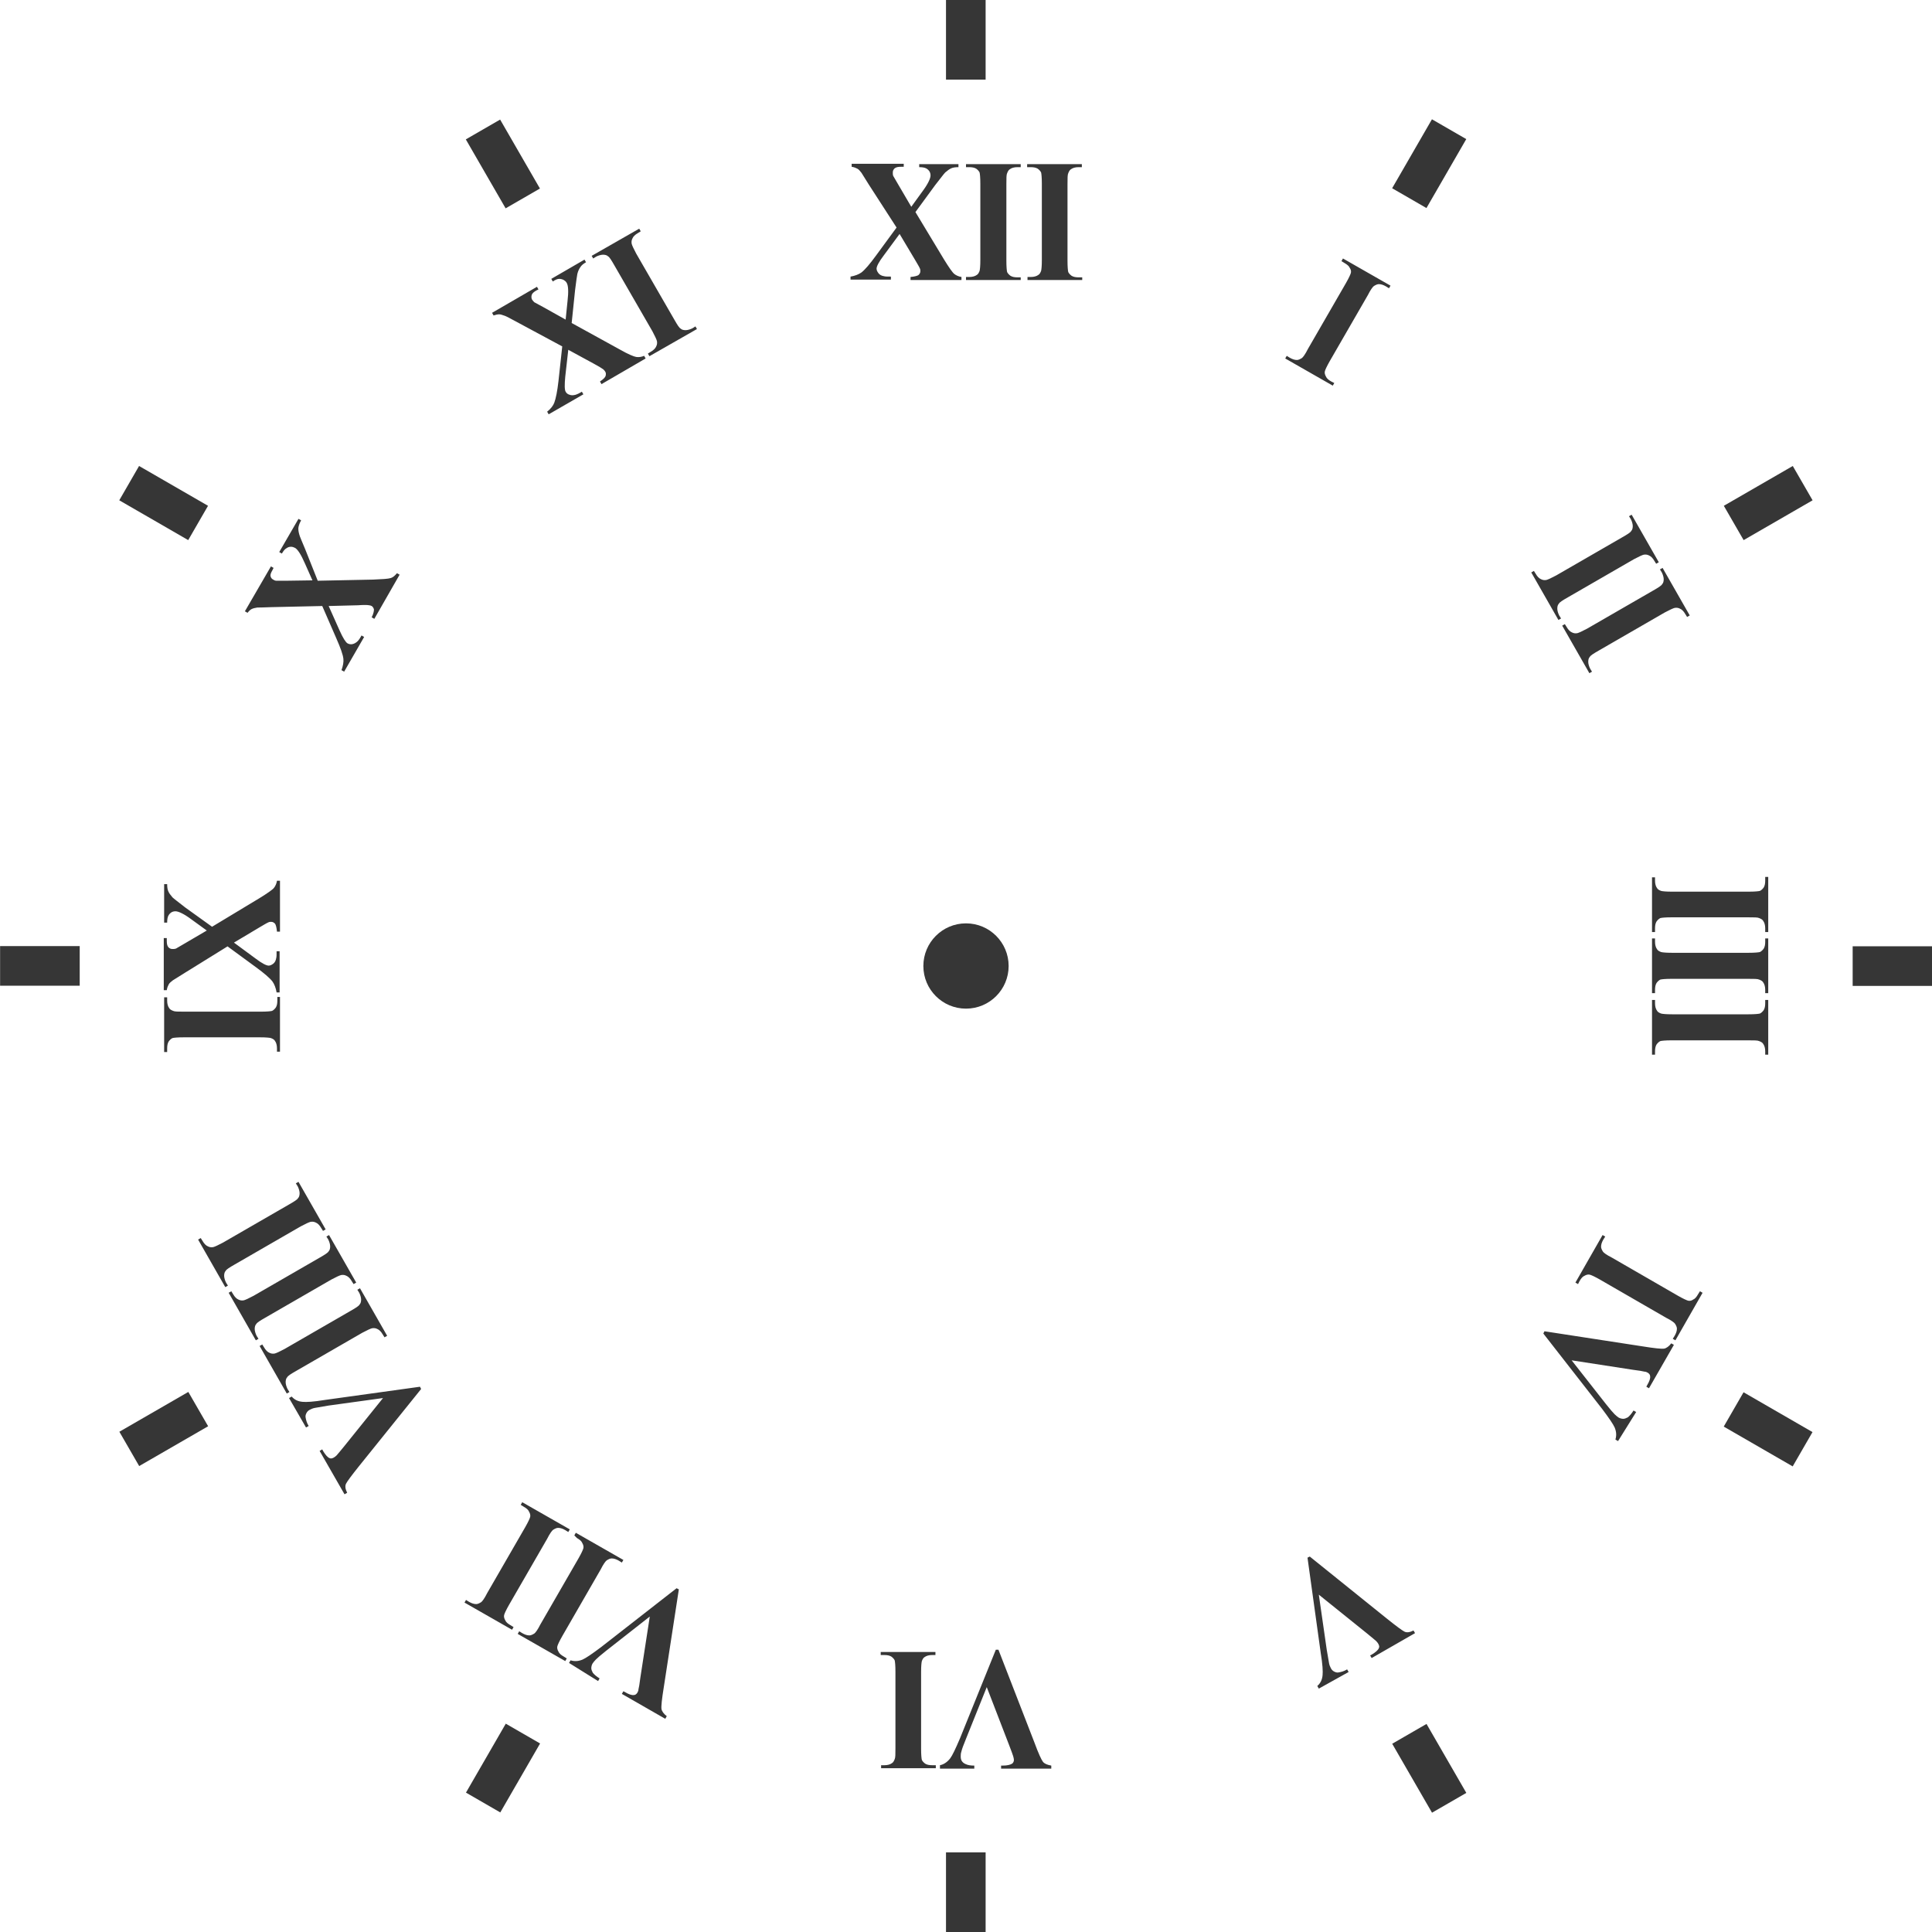
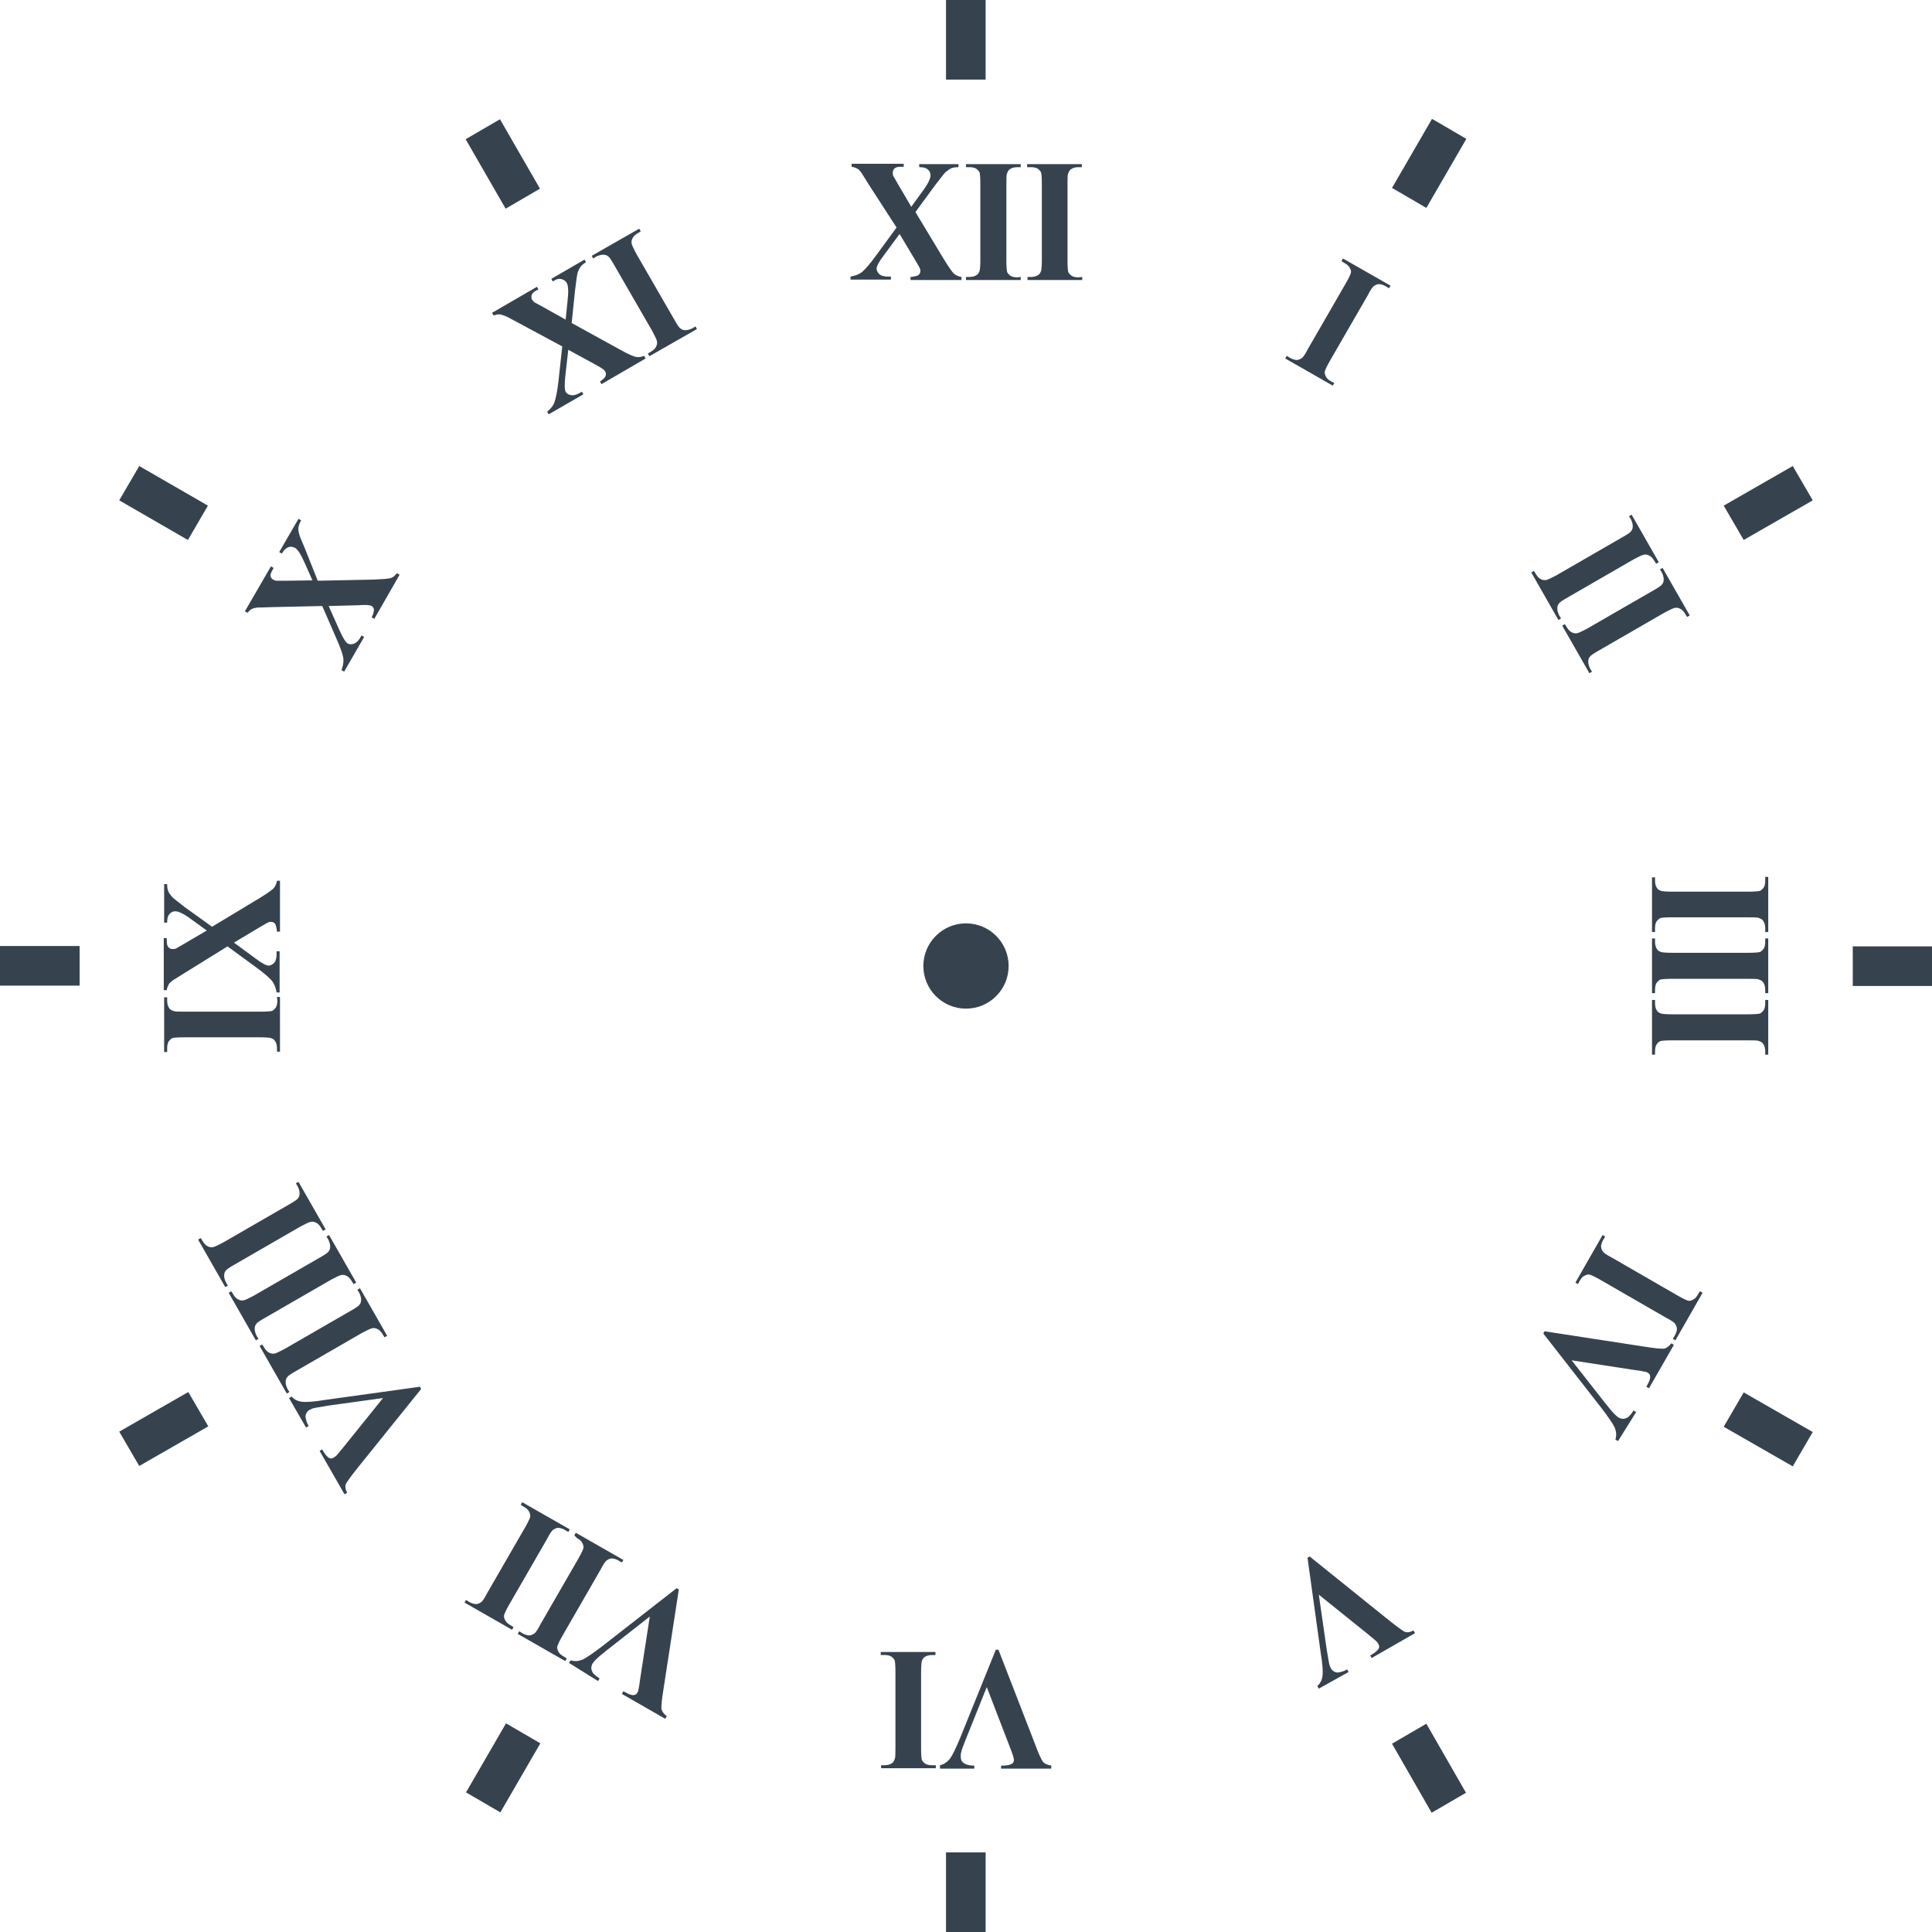
<svg xmlns="http://www.w3.org/2000/svg" version="1.1" id="icon" x="0" y="0" viewBox="0 0 512 512" xml:space="preserve">
-   <style type="text/css">.st0{fill:#363636}</style>
+   <style type="text/css">.st0{fill:#36434f}</style>
  <circle class="st0" cx="256" cy="256" r="11.3" />
-   <path class="st0" d="M250.7 0h10.5v21.1h-10.5zm0 490.9h10.5V512h-10.5z" />
-   <path transform="rotate(-90 10.525 256)" class="st0" d="M5.3 245.5h10.5v21.1H5.3z" />
-   <path transform="rotate(-90 501.475 256)" class="st0" d="M496.2 245.5h10.5v21.1h-10.5z" />
-   <path transform="rotate(-60 43.412 133.266)" class="st0" d="M38.1 122.7h10.5v21.1H38.1z" />
-   <path transform="rotate(-60 468.593 378.752)" class="st0" d="M463.3 368.2h10.5v21.1h-10.5z" />
-   <path transform="rotate(-150 133.266 468.593)" class="st0" d="M128 458.1h10.5v21.1H128z" />
-   <path transform="rotate(-150 378.742 43.412)" class="st0" d="M373.5 32.9H384V54h-10.5z" />
-   <path transform="rotate(-30 133.259 43.418)" class="st0" d="M128 32.9h10.5V54H128z" />
-   <path transform="rotate(-30 378.71 468.6)" class="st0" d="M373.5 458.1H384v21.1h-10.5z" />
-   <path transform="rotate(-120 43.408 378.74)" class="st0" d="M38.2 368.2h10.5v21.1H38.2z" />
-   <path transform="rotate(-120 468.59 133.27)" class="st0" d="M463.3 122.7h10.5v21.1h-10.5z" />
-   <path class="st0" d="M242.6 56.2l7.6 12.6c1.3 2.1 2.2 3.4 2.7 3.8.5.4 1.2.7 1.9.8v.8h-13.5v-.8c1.1-.1 1.8-.3 2.1-.5.3-.3.5-.6.5-1 0-.3 0-.5-.1-.7-.2-.5-.7-1.3-1.4-2.5l-4-6.7-4.2 5.7c-1.3 1.7-1.9 2.9-1.9 3.5 0 .4.2.8.5 1.2.3.4.8.7 1.5.8.3.1.9.1 1.8.1v.8h-10.7v-.8c1.2-.2 2.2-.6 2.9-1.1.9-.7 2.2-2.2 3.8-4.4l5.5-7.5-7.3-11.3c-1.2-1.9-1.8-2.9-2-3.2-.4-.5-.7-.9-1.1-1.1-.4-.2-.8-.4-1.5-.5v-.8h13.8v.8h-.7c-.8 0-1.3.1-1.7.4-.3.3-.5.6-.5 1.1 0 .3 0 .6.1.9l1.4 2.4 3.4 5.8 2.9-4c1.5-2 2.2-3.5 2.2-4.3 0-.4-.1-.8-.3-1.1-.2-.3-.5-.6-.9-.8-.4-.2-1-.3-1.8-.3v-.8H254v.8c-.8 0-1.5.1-1.9.3-.5.2-1 .6-1.6 1.1-.4.4-1.2 1.5-2.7 3.4l-5.2 7.1zm27.9 17.2v.8H256v-.8h.9c.8 0 1.5-.2 1.9-.5.4-.2.6-.6.8-1.1.1-.4.2-1.3.2-2.9V48.7c0-1.6-.1-2.6-.2-3-.2-.4-.5-.7-.9-1-.5-.3-1.1-.4-1.9-.4h-.8v-.8h14.5v.8h-.9c-.8 0-1.5.2-1.9.5-.4.2-.6.6-.8 1.1-.2.4-.2 1.3-.2 2.9v20.3c0 1.6.1 2.6.2 3 .2.4.5.7.9 1 .5.3 1.1.4 1.9.4h.8zm16.3 0v.8h-14.5v-.8h.9c.8 0 1.5-.2 1.9-.5.4-.2.6-.6.8-1.1.1-.4.2-1.3.2-2.9V48.7c0-1.6-.1-2.6-.2-3-.2-.4-.5-.7-.9-1-.5-.3-1.1-.4-1.9-.4h-.9v-.8h14.5v.8h-.9c-.8 0-1.5.2-1.9.5-.4.2-.6.6-.8 1.1-.2.4-.2 1.3-.2 2.9v20.3c0 1.6.1 2.6.2 3 .2.4.5.7.9 1 .5.3 1.1.4 1.9.4h.9zm66.8 28.1l-.4.7-12.6-7.2.4-.7.8.5c.7.4 1.3.6 1.9.6.4 0 .8-.2 1.3-.5.3-.2.9-1 1.6-2.4L356.7 75c.8-1.4 1.2-2.3 1.3-2.7.1-.4 0-.9-.3-1.3-.2-.5-.7-.9-1.4-1.3l-.8-.5.4-.7 12.6 7.2-.4.7-.8-.5c-.7-.4-1.3-.6-1.9-.6-.4 0-.8.2-1.3.5-.3.2-.9 1-1.6 2.4l-10.1 17.5c-.8 1.4-1.2 2.3-1.3 2.7-.1.4 0 .9.3 1.4.2.5.7.9 1.4 1.3l.8.4zm60.1 62.4l-.7.4-7.2-12.6.7-.4.5.8c.4.7.9 1.2 1.4 1.4.4.2.8.3 1.4.2.4-.1 1.3-.5 2.6-1.2l17.5-10.1c1.4-.8 2.2-1.3 2.4-1.7.3-.3.4-.8.4-1.3s-.2-1.2-.5-1.8l-.5-.8.7-.4 7.2 12.6-.7.4-.5-.8c-.4-.7-.9-1.2-1.4-1.4-.4-.2-.8-.3-1.4-.2-.4.1-1.3.5-2.6 1.2l-17.5 10.1c-1.4.8-2.2 1.3-2.4 1.7-.3.3-.4.8-.4 1.3s.2 1.2.5 1.8l.5.8zm8.2 14.1l-.7.4-7.2-12.6.7-.4.5.8c.4.7.9 1.2 1.4 1.4.4.2.8.3 1.4.2.4-.1 1.3-.5 2.6-1.2l17.5-10.1c1.4-.8 2.2-1.3 2.4-1.7.3-.3.4-.8.4-1.3s-.2-1.2-.5-1.8l-.5-.8.7-.4 7.2 12.6-.7.4-.5-.8c-.4-.7-.9-1.2-1.4-1.4-.4-.2-.8-.3-1.4-.2-.4.1-1.3.5-2.6 1.2l-17.5 10.1c-1.4.8-2.2 1.3-2.4 1.7-.3.3-.4.8-.4 1.3s.2 1.2.5 1.8l.5.8zm16.7 69h-.8v-14.5h.8v.9c0 .8.2 1.5.5 1.9.2.4.6.6 1.1.8.4.1 1.3.2 2.9.2h20.3c1.6 0 2.6-.1 3-.2.4-.2.7-.5 1-.9.3-.5.4-1.1.4-1.9v-.9h.8V247h-.8v-1c0-.8-.2-1.5-.5-1.9-.2-.4-.6-.6-1.1-.8-.4-.2-1.3-.2-2.9-.2H443c-1.6 0-2.6.1-3 .2-.4.2-.7.5-1 .9-.3.5-.4 1.1-.4 1.9v.9zm0 16.2h-.8v-14.5h.8v.9c0 .8.2 1.5.5 1.9.2.4.6.6 1.1.8.4.1 1.3.2 2.9.2h20.3c1.6 0 2.6-.1 3-.2.4-.2.7-.5 1-.9.3-.5.4-1.1.4-1.8v-.9h.8v14.5h-.8v-.9c0-.8-.2-1.5-.5-1.9-.2-.4-.6-.6-1.1-.8-.4-.2-1.3-.2-2.9-.2H443c-1.6 0-2.6.1-3 .2-.4.2-.7.5-1 .9-.3.5-.4 1.1-.4 1.9v.8zm0 16.3h-.8V265h.8v.9c0 .8.2 1.5.5 1.9.2.4.6.6 1.1.8.4.1 1.3.2 2.9.2h20.3c1.6 0 2.6-.1 3-.2.4-.2.7-.5 1-.9.3-.5.4-1.1.4-1.9v-.8h.8v14.5h-.8v-.9c0-.8-.2-1.5-.5-1.9-.2-.4-.6-.6-1.1-.8-.4-.2-1.3-.2-2.9-.2H443c-1.6 0-2.6.1-3 .2-.4.2-.7.5-1 .9-.3.5-.4 1.1-.4 1.9v.8zm-20.4 60.8l-.7-.4 7.2-12.6.7.4-.5.8c-.4.7-.6 1.3-.6 1.9 0 .4.2.8.5 1.3.2.3 1 .9 2.4 1.6l17.5 10.1c1.4.8 2.3 1.2 2.7 1.3.4.1.9 0 1.3-.3.5-.2.9-.7 1.3-1.4l.5-.8.7.4-7.2 12.6-.7-.4.5-.8c.4-.7.6-1.3.6-1.9 0-.4-.2-.8-.5-1.3-.2-.3-1-.9-2.4-1.6L424 339.1c-1.4-.8-2.3-1.2-2.7-1.3-.4-.1-.9 0-1.4.3-.5.2-.9.7-1.3 1.4l-.4.8zm10.6 41.6l-.7-.4c.3-1 .3-2-.2-3.2-.4-.9-1.5-2.5-3.3-4.9l-15.6-20 .3-.6 26 4c3.1.5 5 .7 5.7.6.6-.1 1.3-.6 1.9-1.4l.7.4-6.6 11.5-.7-.4.2-.4c.6-1 .9-1.8.8-2.4 0-.4-.3-.7-.6-.9-.2-.1-.5-.3-.9-.3-.4-.1-1.4-.3-3.1-.5l-16.2-2.5 9.1 11.6c1.1 1.4 1.9 2.3 2.3 2.7.4.4.8.7 1.1.9.4.2.8.3 1.2.3.4 0 .8-.2 1.2-.4.5-.4 1-1 1.5-1.8l.7.4-4.8 7.7zm-79.3 65.6l-.4-.7c.8-.7 1.3-1.6 1.4-2.9.1-.9 0-2.9-.5-5.9l-3.5-25.2.6-.3 20.5 16.5c2.5 2 4 3.1 4.6 3.4.6.3 1.4.2 2.4-.3l.4.7-11.5 6.6-.4-.7.4-.2c1-.6 1.7-1.2 1.9-1.7.2-.4.1-.7-.1-1.1-.1-.2-.3-.5-.6-.8-.3-.3-1.1-.9-2.4-2l-12.8-10.3 2.1 14.6c.3 1.8.5 2.9.6 3.5.1.6.3 1 .5 1.4.2.4.5.7.9.9s.8.3 1.2.2c.6-.1 1.4-.3 2.2-.8l.4.7-7.9 4.4zm-100.4 21.1v-.8c1-.2 1.9-.8 2.7-1.8.6-.8 1.4-2.5 2.6-5.3l9.5-23.5h.7l9.5 24.5c1.1 3 1.9 4.7 2.3 5.2.4.5 1.1.8 2.2 1v.8h-13.3v-.8h.4c1.2 0 2-.2 2.5-.5.3-.2.5-.6.5-1 0-.3-.1-.6-.2-1s-.5-1.4-1.1-3l-5.9-15.3-5.5 13.7c-.7 1.7-1.1 2.8-1.2 3.3-.2.6-.2 1-.2 1.4 0 .5.1.9.3 1.2.2.3.5.6 1 .8.6.3 1.4.4 2.3.4v.8h-9.1zm-15.7-30v-.8h14.5v.8h-.9c-.8 0-1.5.2-1.9.5-.4.2-.6.6-.8 1.1-.1.4-.2 1.3-.2 2.9v20.3c0 1.6.1 2.6.2 3 .2.4.5.7.9 1 .5.3 1.1.4 1.9.4h.9v.8h-14.5v-.8h.9c.8 0 1.5-.2 1.9-.5.4-.2.6-.6.8-1.1.2-.4.2-1.3.2-2.9V443c0-1.6-.1-2.6-.2-3-.2-.4-.5-.7-.9-1-.5-.3-1.1-.4-1.9-.4h-.9zm-82.6 2.1l.4-.7c1 .3 2 .3 3.2-.2.9-.4 2.5-1.5 4.9-3.3l20-15.6.6.3-4 26c-.5 3.1-.7 5-.6 5.7.1.6.6 1.3 1.4 1.9l-.4.7-11.5-6.6.4-.7.4.2c1 .6 1.8.9 2.4.8.4 0 .7-.3.9-.6.1-.2.3-.5.3-.9.1-.4.3-1.4.5-3.1l2.5-16.2-11.6 9.1c-1.4 1.1-2.3 1.9-2.7 2.3-.4.4-.7.8-.9 1.1-.2.4-.3.8-.3 1.2 0 .4.2.8.4 1.2.4.5 1 1 1.8 1.5l-.4.7-7.7-4.8zm1.4-33.8l.4-.7 12.6 7.2-.4.7-.8-.5c-.7-.4-1.3-.6-1.9-.6-.4 0-.8.2-1.3.5-.3.2-.9 1-1.6 2.4L149 433.6c-.8 1.4-1.2 2.3-1.3 2.7-.1.4 0 .9.3 1.4.2.5.7.9 1.4 1.3l.8.5-.4.7-12.6-7.2.4-.7.8.5c.7.4 1.3.6 1.9.6.4 0 .8-.2 1.3-.5.3-.2.9-1 1.6-2.4l10.1-17.5c.8-1.4 1.2-2.3 1.3-2.7.1-.4 0-.9-.3-1.4-.2-.5-.7-.9-1.4-1.3l-.7-.7zm-14.2-8.1l.4-.7 12.6 7.2-.4.7-.8-.5c-.7-.4-1.3-.6-1.9-.6-.4 0-.8.2-1.3.5-.3.2-.9 1-1.6 2.4l-10.1 17.5c-.8 1.4-1.2 2.3-1.3 2.7-.1.4 0 .9.3 1.4.2.5.7.9 1.4 1.3l.8.5-.4.7-12.6-7.2.4-.7.8.5c.7.4 1.3.6 1.9.6.4 0 .8-.2 1.3-.5.3-.2.9-1 1.6-2.4l10.1-17.5c.8-1.4 1.2-2.3 1.3-2.7.1-.4 0-.9-.3-1.4-.2-.5-.7-.9-1.4-1.3l-.8-.5zm-61.4-28.3l.7-.4c.7.8 1.6 1.3 2.9 1.4.9.1 2.9 0 5.9-.5l25.2-3.5.3.6-16.5 20.5c-2 2.5-3.1 4-3.4 4.6-.3.6-.2 1.4.3 2.4l-.7.4-6.6-11.5.7-.4.2.4c.6 1 1.2 1.7 1.7 1.9.4.2.7.1 1.1-.1.2-.1.5-.3.8-.6.3-.3.9-1.1 2-2.4l10.3-12.8-14.5 2c-1.8.3-2.9.5-3.5.6-.6.1-1 .3-1.4.5-.4.2-.7.5-.9.9-.2.4-.3.8-.2 1.2.1.6.3 1.4.8 2.2l-.7.4-4.5-7.8zm18.1-28.7l.7-.4 7.2 12.6-.7.4-.5-.8c-.4-.7-.9-1.2-1.4-1.4-.4-.2-.8-.3-1.4-.2-.4.1-1.3.5-2.6 1.2l-17.5 10.1c-1.4.8-2.2 1.3-2.4 1.7-.3.3-.4.8-.4 1.3s.2 1.2.5 1.8l.5.8-.7.4-7.2-12.6.7-.4.5.8c.4.7.9 1.2 1.4 1.4.4.2.8.3 1.4.2.4-.1 1.3-.5 2.6-1.2l17.5-10.1c1.4-.8 2.2-1.3 2.4-1.7.3-.3.4-.8.4-1.3s-.2-1.2-.5-1.8l-.5-.8zm-8.2-14.1l.7-.4 7.2 12.6-.7.4-.5-.8c-.4-.7-.9-1.2-1.4-1.4-.4-.2-.8-.3-1.4-.2-.4.1-1.3.5-2.6 1.2l-17.5 10.1c-1.4.8-2.2 1.3-2.4 1.7-.3.3-.4.8-.4 1.3s.2 1.2.5 1.8l.5.8-.7.4-7.2-12.6.7-.4.5.8c.4.7.9 1.2 1.4 1.4.4.2.8.3 1.4.2.4-.1 1.3-.5 2.6-1.2l17.5-10.1c1.4-.8 2.2-1.3 2.4-1.7.3-.3.4-.8.4-1.3s-.2-1.2-.5-1.8l-.5-.8zm-8.1-14.1l.7-.4 7.2 12.6-.7.4-.5-.8c-.4-.7-.9-1.2-1.4-1.4-.4-.2-.8-.3-1.4-.2-.4.1-1.3.5-2.6 1.2l-17.5 10.1c-1.4.8-2.2 1.3-2.4 1.7-.3.3-.4.8-.4 1.3s.2 1.2.5 1.8l.5.8-.7.4-7.2-12.6.7-.4.5.8c.4.7.9 1.2 1.4 1.4.4.2.8.3 1.4.2.4-.1 1.3-.5 2.6-1.2l17.5-10.1c1.4-.8 2.2-1.3 2.4-1.7.3-.3.4-.8.4-1.3s-.2-1.2-.5-1.8l-.5-.8zm-5-49.4h.8v14.5h-.8v-.9c0-.8-.2-1.5-.5-1.9-.2-.4-.6-.6-1.1-.8-.4-.1-1.3-.2-2.9-.2H48.7c-1.6 0-2.6.1-3 .2-.4.2-.7.5-1 .9-.3.5-.4 1.1-.4 1.9v.9h-.8v-14.5h.8v.9c0 .8.2 1.5.5 1.9.2.4.6.6 1.1.8.4.2 1.3.2 2.9.2h20.3c1.6 0 2.6-.1 3-.2.4-.2.7-.5 1-.9.3-.5.4-1.1.4-1.9v-.9zm-17.2-18.6l12.6-7.6c2.1-1.3 3.4-2.2 3.8-2.7.4-.5.7-1.2.8-1.9h.8v13.5h-.8c-.1-1.1-.3-1.8-.5-2.1-.3-.3-.6-.5-1-.5-.3 0-.5 0-.7.1-.5.2-1.3.7-2.5 1.4l-6.7 4 5.7 4.2c1.7 1.3 2.9 1.9 3.5 1.9.4 0 .8-.2 1.2-.5.4-.3.7-.8.8-1.5.1-.3.1-.9.1-1.8h.8V263h-.8c-.2-1.2-.6-2.2-1.1-2.9-.7-.9-2.2-2.2-4.4-3.8l-7.5-5.5-11.3 7c-1.9 1.2-2.9 1.8-3.2 2-.5.4-.9.7-1.1 1.1-.2.4-.4.8-.5 1.5h-.8v-13.8h.8v.7c0 .8.1 1.3.4 1.7.3.3.6.5 1.1.5.3 0 .6 0 .9-.1L49 250l5.8-3.4-4-2.9c-2-1.5-3.5-2.2-4.3-2.2-.4 0-.8.1-1.1.3-.3.2-.6.5-.8.9-.2.4-.3 1-.3 1.8h-.8v-10.2h.8c0 .8.1 1.5.3 1.9.2.5.6 1 1.1 1.6.4.4 1.5 1.2 3.4 2.7l7.1 5.1zm28-91.7l14.7-.3c2.4-.1 4-.2 4.6-.4.7-.2 1.2-.7 1.7-1.3l.7.4-6.7 11.7-.7-.4c.5-1 .6-1.7.6-2.1-.1-.4-.3-.7-.6-.9-.2-.1-.5-.2-.7-.2-.5-.1-1.5-.1-2.9 0l-7.8.2 2.9 6.5c.9 2 1.6 3.1 2.1 3.4.4.2.8.3 1.3.2.5-.1 1-.4 1.4-.8.2-.2.6-.7 1-1.5l.7.4-5.3 9.2-.7-.4c.4-1.1.6-2.2.5-3-.1-1.1-.8-3-1.9-5.5l-3.7-8.5-13.5.3c-2.2.1-3.5.1-3.7.1-.6.1-1.1.2-1.5.4-.4.2-.7.5-1.1 1l-.7-.4 6.9-11.9.7.4-.3.6c-.4.7-.6 1.2-.5 1.6.1.4.3.7.7.9.3.2.6.3.8.3H76l6.8-.1-2-4.5c-1-2.3-1.9-3.7-2.6-4.1-.4-.2-.7-.3-1.1-.3-.4 0-.8.1-1.2.4-.4.2-.8.7-1.2 1.4l-.7-.4 5.1-8.8.7.4c-.4.7-.6 1.3-.7 1.8-.1.5 0 1.2.2 1.9.1.5.7 1.8 1.6 4l3.3 8.3zm67.3-68.3l12.9 7.1c2.1 1.2 3.6 1.8 4.2 1.9.7.1 1.4 0 2.1-.3l.4.7-11.7 6.8-.4-.7c.9-.6 1.4-1.1 1.5-1.5.1-.4.1-.8-.1-1.1-.1-.2-.3-.4-.5-.6-.4-.3-1.2-.8-2.5-1.5l-6.8-3.7-.8 7.1c-.2 2.1-.2 3.5.1 4 .2.4.6.7 1 .8.5.2 1 .2 1.7 0 .3-.1.8-.3 1.6-.8l.4.7-9.2 5.3-.4-.7c1-.8 1.6-1.6 1.9-2.4.4-1.1.8-3 1.1-5.7l1-9.2-11.9-6.4c-2-1.1-3-1.6-3.3-1.7-.6-.2-1.1-.4-1.5-.4-.4 0-.9.1-1.5.3l-.4-.7 11.9-6.9.4.7-.6.3c-.7.4-1.1.8-1.2 1.2-.1.4-.1.8.1 1.2.2.3.4.5.6.7l2.4 1.3 5.9 3.3.5-4.9c.3-2.5.2-4.1-.2-4.8-.2-.4-.5-.6-.8-.8-.4-.2-.8-.3-1.2-.3-.4 0-1 .2-1.7.7l-.4-.7 8.8-5.1.4.7c-.7.4-1.2.8-1.5 1.3-.3.4-.6 1-.8 1.8-.1.5-.3 1.9-.6 4.3l-.9 8.7zm32.8.9l.4.7-12.6 7.2-.4-.7.8-.5c.7-.4 1.2-.9 1.4-1.4.2-.4.3-.8.2-1.4-.1-.4-.5-1.3-1.2-2.6l-10.1-17.5c-.8-1.4-1.3-2.2-1.7-2.4-.3-.3-.8-.4-1.3-.4s-1.2.2-1.8.5l-.8.5-.4-.7 12.6-7.2.4.7-.8.5c-.7.4-1.2.9-1.4 1.4-.2.4-.3.8-.2 1.4.1.4.5 1.3 1.2 2.6l10.1 17.5c.8 1.4 1.3 2.2 1.7 2.4.3.3.8.4 1.3.4s1.2-.2 1.8-.5l.8-.5z" />
+   <path class="st0" d="M250.7 0h10.5v21.1h-10.5V0zm0 490.9h10.5V512h-10.5v-21.1zM0 261.2v-10.5h21.1v10.5H0zm491 .1v-10.5h21.1v10.5H491zM31.6 132.6l5.3-9.1L55.1 134l-5.3 9.1-18.2-10.5zm425.2 245.5l5.3-9.1 18.3 10.5-5.3 9.1-18.3-10.5zM132.6 480.3l-9.1-5.3 10.6-18.3 9.1 5.3-10.6 18.3zM378 55.1l-9.1-5.3 10.6-18.3 9.1 5.3L378 55.1zM123.4 36.9l9.1-5.3L143.1 50l-9.1 5.3-10.6-18.4zm245.5 425.2l9.1-5.3 10.5 18.3-9.1 5.3-10.5-18.3zm-332-73.6l-5.3-9.1 18.3-10.5 5.3 9.1-18.3 10.5zm425.2-245.4l-5.3-9.1 18.3-10.5 5.3 9.1-18.3 10.5zM242.6 56.2l7.6 12.6c1.3 2.1 2.2 3.4 2.7 3.8s1.2.7 1.9.8v.8h-13.5v-.8c1.1-.1 1.8-.3 2.1-.5.3-.3.5-.6.5-1 0-.3 0-.5-.1-.7-.2-.5-.7-1.3-1.4-2.5l-4-6.7-4.2 5.7c-1.3 1.7-1.9 2.9-1.9 3.5 0 .4.2.8.5 1.2.3.4.8.7 1.5.8.3.1.9.1 1.8.1v.8h-10.7v-.8c1.2-.2 2.2-.6 2.9-1.1.9-.7 2.2-2.2 3.8-4.4l5.5-7.5-7.3-11.3c-1.2-1.9-1.8-2.9-2-3.2-.4-.5-.7-.9-1.1-1.1-.4-.2-.8-.4-1.5-.5v-.8h13.8v.8h-.7c-.8 0-1.3.1-1.7.4-.3.3-.5.6-.5 1.1 0 .3 0 .6.1.9l1.4 2.4 3.4 5.8 2.9-4c1.5-2 2.2-3.5 2.2-4.3 0-.4-.1-.8-.3-1.1s-.5-.6-.9-.8-1-.3-1.8-.3v-.8H254v.8c-.8 0-1.5.1-1.9.3-.5.2-1 .6-1.6 1.1-.4.4-1.2 1.5-2.7 3.4l-5.2 7.1zm27.9 17.2v.8H256v-.8h.9c.8 0 1.5-.2 1.9-.5.4-.2.6-.6.8-1.1.1-.4.2-1.3.2-2.9V48.7c0-1.6-.1-2.6-.2-3-.2-.4-.5-.7-.9-1-.5-.3-1.1-.4-1.9-.4h-.8v-.8h14.5v.8h-.9c-.8 0-1.5.2-1.9.5-.4.2-.6.6-.8 1.1-.2.4-.2 1.3-.2 2.9v20.3c0 1.6.1 2.6.2 3 .2.4.5.7.9 1 .5.3 1.1.4 1.9.4l.8-.1zm16.3 0v.8h-14.5v-.8h.9c.8 0 1.5-.2 1.9-.5.4-.2.6-.6.8-1.1.1-.4.2-1.3.2-2.9V48.7c0-1.6-.1-2.6-.2-3-.2-.4-.5-.7-.9-1-.5-.3-1.1-.4-1.9-.4h-.9v-.8h14.5v.8h-.9c-.8 0-1.5.2-1.9.5-.4.2-.6.6-.8 1.1-.2.4-.2 1.3-.2 2.9v20.3c0 1.6.1 2.6.2 3 .2.4.5.7.9 1 .5.3 1.1.4 1.9.4l.9-.1zm66.8 28.1l-.4.7-12.6-7.2.4-.7.8.5c.7.4 1.3.6 1.9.6.4 0 .8-.2 1.3-.5.3-.2.9-1 1.6-2.4L356.7 75c.8-1.4 1.2-2.3 1.3-2.7.1-.4 0-.9-.3-1.3-.2-.5-.7-.9-1.4-1.3l-.8-.5.4-.7 12.6 7.2-.4.7-.8-.5c-.7-.4-1.3-.6-1.9-.6-.4 0-.8.2-1.3.5-.3.2-.9 1-1.6 2.4l-10.1 17.5c-.8 1.4-1.2 2.3-1.3 2.7-.1.4 0 .9.3 1.4.2.5.7.9 1.4 1.3l.8.4zm60.1 62.4l-.7.4-7.2-12.6.7-.4.5.8c.4.7.9 1.2 1.4 1.4.4.2.8.3 1.4.2.4-.1 1.3-.5 2.6-1.2l17.5-10.1c1.4-.8 2.2-1.3 2.4-1.7.3-.3.4-.8.4-1.3s-.2-1.2-.5-1.8l-.5-.8.7-.4 7.2 12.6-.7.4-.5-.8c-.4-.7-.9-1.2-1.4-1.4-.4-.2-.8-.3-1.4-.2-.4.1-1.3.5-2.6 1.2l-17.5 10.1c-1.4.8-2.2 1.3-2.4 1.7-.3.3-.4.8-.4 1.3s.2 1.2.5 1.8l.5.8zm8.2 14.1l-.7.4-7.2-12.6.7-.4.5.8c.4.7.9 1.2 1.4 1.4.4.2.8.3 1.4.2.4-.1 1.3-.5 2.6-1.2l17.5-10.1c1.4-.8 2.2-1.3 2.4-1.7.3-.3.4-.8.4-1.3s-.2-1.2-.5-1.8l-.5-.8.7-.4 7.2 12.6-.7.4-.5-.8c-.4-.7-.9-1.2-1.4-1.4-.4-.2-.8-.3-1.4-.2-.4.1-1.3.5-2.6 1.2l-17.5 10.1c-1.4.8-2.2 1.3-2.4 1.7-.3.3-.4.8-.4 1.3s.2 1.2.5 1.8l.5.8zm16.7 69h-.8v-14.5h.8v.9c0 .8.2 1.5.5 1.9.2.4.6.6 1.1.8.4.1 1.3.2 2.9.2h20.3c1.6 0 2.6-.1 3-.2.4-.2.7-.5 1-.9.3-.5.4-1.1.4-1.9v-.9h.8V247h-.8v-1c0-.8-.2-1.5-.5-1.9-.2-.4-.6-.6-1.1-.8-.4-.2-1.3-.2-2.9-.2H443c-1.6 0-2.6.1-3 .2-.4.2-.7.5-1 .9-.3.5-.4 1.1-.4 1.9v.9zm0 16.2h-.8v-14.5h.8v.9c0 .8.2 1.5.5 1.9.2.4.6.6 1.1.8.4.1 1.3.2 2.9.2h20.3c1.6 0 2.6-.1 3-.2.4-.2.7-.5 1-.9.3-.5.4-1.1.4-1.8v-.9h.8v14.5h-.8v-.9c0-.8-.2-1.5-.5-1.9-.2-.4-.6-.6-1.1-.8-.4-.2-1.3-.2-2.9-.2H443c-1.6 0-2.6.1-3 .2-.4.2-.7.5-1 .9-.3.5-.4 1.1-.4 1.9v.8zm0 16.3h-.8V265h.8v.9c0 .8.2 1.5.5 1.9.2.4.6.6 1.1.8.4.1 1.3.2 2.9.2h20.3c1.6 0 2.6-.1 3-.2.4-.2.7-.5 1-.9.3-.5.4-1.1.4-1.9v-.8h.8v14.5h-.8v-.9c0-.8-.2-1.5-.5-1.9-.2-.4-.6-.6-1.1-.8-.4-.2-1.3-.2-2.9-.2H443c-1.6 0-2.6.1-3 .2-.4.2-.7.5-1 .9-.3.5-.4 1.1-.4 1.9v.8zm-20.4 60.8l-.7-.4 7.2-12.6.7.4-.5.8c-.4.7-.6 1.3-.6 1.9 0 .4.2.8.5 1.3.2.3 1 .9 2.4 1.6l17.5 10.1c1.4.8 2.3 1.2 2.7 1.3.4.1.9 0 1.3-.3.5-.2.9-.7 1.3-1.4l.5-.8.7.4-7.2 12.6-.7-.4.5-.8c.4-.7.6-1.3.6-1.9 0-.4-.2-.8-.5-1.3-.2-.3-1-.9-2.4-1.6L424 339.1c-1.4-.8-2.3-1.2-2.7-1.3-.4-.1-.9 0-1.4.3-.5.2-.9.7-1.3 1.4l-.4.8zm10.6 41.6l-.7-.4c.3-1 .3-2-.2-3.2-.4-.9-1.5-2.5-3.3-4.9l-15.6-20 .3-.6 26 4c3.1.5 5 .7 5.7.6.6-.1 1.3-.6 1.9-1.4l.7.4-6.6 11.5-.7-.4.2-.4c.6-1 .9-1.8.8-2.4 0-.4-.3-.7-.6-.9-.2-.1-.5-.3-.9-.3-.4-.1-1.4-.3-3.1-.5l-16.2-2.5 9.1 11.6c1.1 1.4 1.9 2.3 2.3 2.7.4.4.8.7 1.1.9.4.2.8.3 1.2.3.4 0 .8-.2 1.2-.4.5-.4 1-1 1.5-1.8l.7.4-4.8 7.7zm-79.3 65.6l-.4-.7c.8-.7 1.3-1.6 1.4-2.9.1-.9 0-2.9-.5-5.9l-3.5-25.2.6-.3 20.5 16.5c2.5 2 4 3.1 4.6 3.4s1.4.2 2.4-.3l.4.7-11.5 6.6-.4-.7.4-.2c1-.6 1.7-1.2 1.9-1.7.2-.4.1-.7-.1-1.1-.1-.2-.3-.5-.6-.8-.3-.3-1.1-.9-2.4-2l-12.8-10.3 2.1 14.6c.3 1.8.5 2.9.6 3.5s.3 1 .5 1.4.5.7.9.9.8.3 1.2.2c.6-.1 1.4-.3 2.2-.8l.4.7-7.9 4.4zm-100.4 21.1v-.8c1-.2 1.9-.8 2.7-1.8.6-.8 1.4-2.5 2.6-5.3l9.5-23.5h.7l9.5 24.5c1.1 3 1.9 4.7 2.3 5.2s1.1.8 2.2 1v.8h-13.3v-.8h.4c1.2 0 2-.2 2.5-.5.3-.2.5-.6.5-1 0-.3-.1-.6-.2-1s-.5-1.4-1.1-3l-5.9-15.3-5.5 13.7c-.7 1.7-1.1 2.8-1.2 3.3-.2.6-.2 1-.2 1.4 0 .5.1.9.3 1.2.2.3.5.6 1 .8.6.3 1.4.4 2.3.4v.8h-9.1v-.1zm-15.7-30v-.8h14.5v.8h-.9c-.8 0-1.5.2-1.9.5-.4.2-.6.6-.8 1.1-.1.4-.2 1.3-.2 2.9v20.3c0 1.6.1 2.6.2 3 .2.4.5.7.9 1 .5.3 1.1.4 1.9.4h.9v.8h-14.5v-.8h.9c.8 0 1.5-.2 1.9-.5.4-.2.6-.6.8-1.1.2-.4.2-1.3.2-2.9V443c0-1.6-.1-2.6-.2-3-.2-.4-.5-.7-.9-1-.5-.3-1.1-.4-1.9-.4h-.9zm-82.6 2.1l.4-.7c1 .3 2 .3 3.2-.2.9-.4 2.5-1.5 4.9-3.3l20-15.6.6.3-4 26c-.5 3.1-.7 5-.6 5.7.1.6.6 1.3 1.4 1.9l-.4.7-11.5-6.6.4-.7.4.2c1 .6 1.8.9 2.4.8.4 0 .7-.3.9-.6.1-.2.3-.5.3-.9.1-.4.3-1.4.5-3.1l2.5-16.2-11.6 9.1c-1.4 1.1-2.3 1.9-2.7 2.3s-.7.8-.9 1.1c-.2.4-.3.8-.3 1.2 0 .4.2.8.4 1.2.4.5 1 1 1.8 1.5l-.4.7-7.7-4.8zm1.4-33.8l.4-.7 12.6 7.2-.4.7-.8-.5c-.7-.4-1.3-.6-1.9-.6-.4 0-.8.2-1.3.5-.3.2-.9 1-1.6 2.4L149 433.6c-.8 1.4-1.2 2.3-1.3 2.7-.1.4 0 .9.3 1.4.2.5.7.9 1.4 1.3l.8.5-.4.7-12.6-7.2.4-.7.8.5c.7.4 1.3.6 1.9.6.4 0 .8-.2 1.3-.5.3-.2.9-1 1.6-2.4l10.1-17.5c.8-1.4 1.2-2.3 1.3-2.7.1-.4 0-.9-.3-1.4-.2-.5-.7-.9-1.4-1.3l-.7-.7zm-14.2-8.1l.4-.7 12.6 7.2-.4.7-.8-.5c-.7-.4-1.3-.6-1.9-.6-.4 0-.8.2-1.3.5-.3.2-.9 1-1.6 2.4l-10.1 17.5c-.8 1.4-1.2 2.3-1.3 2.7-.1.4 0 .9.3 1.4.2.5.7.9 1.4 1.3l.8.5-.4.7-12.6-7.2.4-.7.8.5c.7.4 1.3.6 1.9.6.4 0 .8-.2 1.3-.5.3-.2.9-1 1.6-2.4l10.1-17.5c.8-1.4 1.2-2.3 1.3-2.7.1-.4 0-.9-.3-1.4-.2-.5-.7-.9-1.4-1.3l-.8-.5zm-61.4-28.3l.7-.4c.7.8 1.6 1.3 2.9 1.4.9.1 2.9 0 5.9-.5l25.2-3.5.3.6-16.5 20.5c-2 2.5-3.1 4-3.4 4.6s-.2 1.4.3 2.4l-.7.4-6.6-11.5.7-.4.2.4c.6 1 1.2 1.7 1.7 1.9.4.2.7.1 1.1-.1.2-.1.5-.3.8-.6.3-.3.9-1.1 2-2.4l10.3-12.8-14.5 2c-1.8.3-2.9.5-3.5.6s-1 .3-1.4.5-.7.5-.9.9c-.2.4-.3.8-.2 1.2.1.6.3 1.4.8 2.2l-.7.4-4.5-7.8zm18.1-28.7l.7-.4 7.2 12.6-.7.4-.5-.8c-.4-.7-.9-1.2-1.4-1.4-.4-.2-.8-.3-1.4-.2-.4.1-1.3.5-2.6 1.2l-17.5 10.1c-1.4.8-2.2 1.3-2.4 1.7-.3.3-.4.8-.4 1.3s.2 1.2.5 1.8l.5.8-.7.4-7.2-12.6.7-.4.5.8c.4.7.9 1.2 1.4 1.4.4.2.8.3 1.4.2.4-.1 1.3-.5 2.6-1.2l17.5-10.1c1.4-.8 2.2-1.3 2.4-1.7.3-.3.4-.8.4-1.3s-.2-1.2-.5-1.8l-.5-.8zm-8.2-14.1l.7-.4 7.2 12.6-.7.4-.5-.8c-.4-.7-.9-1.2-1.4-1.4-.4-.2-.8-.3-1.4-.2-.4.1-1.3.5-2.6 1.2l-17.5 10.1c-1.4.8-2.2 1.3-2.4 1.7-.3.3-.4.8-.4 1.3s.2 1.2.5 1.8l.5.8-.7.4-7.2-12.6.7-.4.5.8c.4.7.9 1.2 1.4 1.4.4.2.8.3 1.4.2.4-.1 1.3-.5 2.6-1.2l17.5-10.1c1.4-.8 2.2-1.3 2.4-1.7.3-.3.4-.8.4-1.3s-.2-1.2-.5-1.8l-.5-.8zm-8.1-14.1l.7-.4 7.2 12.6-.7.4-.5-.8c-.4-.7-.9-1.2-1.4-1.4-.4-.2-.8-.3-1.4-.2-.4.1-1.3.5-2.6 1.2l-17.5 10.1c-1.4.8-2.2 1.3-2.4 1.7-.3.3-.4.8-.4 1.3s.2 1.2.5 1.8l.5.8-.7.4-7.2-12.6.7-.4.5.8c.4.7.9 1.2 1.4 1.4.4.2.8.3 1.4.2.4-.1 1.3-.5 2.6-1.2l17.5-10.1c1.4-.8 2.2-1.3 2.4-1.7.3-.3.4-.8.4-1.3s-.2-1.2-.5-1.8l-.5-.8zm-5-49.4h.8v14.5h-.8v-.9c0-.8-.2-1.5-.5-1.9-.2-.4-.6-.6-1.1-.8-.4-.1-1.3-.2-2.9-.2H48.7c-1.6 0-2.6.1-3 .2-.4.2-.7.5-1 .9-.3.5-.4 1.1-.4 1.9v.9h-.8v-14.5h.8v.9c0 .8.2 1.5.5 1.9.2.4.6.6 1.1.8.4.2 1.3.2 2.9.2h20.3c1.6 0 2.6-.1 3-.2.4-.2.7-.5 1-.9.3-.5.4-1.1.4-1.9l-.1-.9zm-17.2-18.6l12.6-7.6c2.1-1.3 3.4-2.2 3.8-2.7s.7-1.2.8-1.9h.8v13.5h-.8c-.1-1.1-.3-1.8-.5-2.1-.3-.3-.6-.5-1-.5-.3 0-.5 0-.7.1-.5.2-1.3.7-2.5 1.4l-6.7 4 5.7 4.2c1.7 1.3 2.9 1.9 3.5 1.9.4 0 .8-.2 1.2-.5.4-.3.7-.8.8-1.5.1-.3.1-.9.1-1.8h.8V263h-.8c-.2-1.2-.6-2.2-1.1-2.9-.7-.9-2.2-2.2-4.4-3.8l-7.5-5.5-11.3 7c-1.9 1.2-2.9 1.8-3.2 2-.5.4-.9.7-1.1 1.1-.2.4-.4.8-.5 1.5h-.8v-13.8h.8v.7c0 .8.1 1.3.4 1.7.3.3.6.5 1.1.5.3 0 .6 0 .9-.1L49 250l5.8-3.4-4-2.9c-2-1.5-3.5-2.2-4.3-2.2-.4 0-.8.1-1.1.3s-.6.5-.8.9-.3 1-.3 1.8h-.8v-10.2h.8c0 .8.1 1.5.3 1.9.2.5.6 1 1.1 1.6.4.4 1.5 1.2 3.4 2.7l7.1 5.1zm28-91.7l14.7-.3c2.4-.1 4-.2 4.6-.4.7-.2 1.2-.7 1.7-1.3l.7.4-6.7 11.7-.7-.4c.5-1 .6-1.7.6-2.1-.1-.4-.3-.7-.6-.9-.2-.1-.5-.2-.7-.2-.5-.1-1.5-.1-2.9 0l-7.8.2 2.9 6.5c.9 2 1.6 3.1 2.1 3.4.4.2.8.3 1.3.2s1-.4 1.4-.8c.2-.2.6-.7 1-1.5l.7.4-5.3 9.2-.7-.4c.4-1.1.6-2.2.5-3-.1-1.1-.8-3-1.9-5.5l-3.7-8.5-13.5.3c-2.2.1-3.5.1-3.7.1-.6.1-1.1.2-1.5.4s-.7.5-1.1 1l-.7-.4 6.9-11.9.7.4-.3.6c-.4.7-.6 1.2-.5 1.6.1.4.3.7.7.9.3.2.6.3.8.3H76l6.8-.1-2-4.5c-1-2.3-1.9-3.7-2.6-4.1-.4-.2-.7-.3-1.1-.3s-.8.1-1.2.4c-.4.2-.8.7-1.2 1.4l-.7-.4 5.1-8.8.7.4c-.4.7-.6 1.3-.7 1.8s0 1.2.2 1.9c.1.5.7 1.8 1.6 4l3.3 8.3zm67.3-68.3l12.9 7.1c2.1 1.2 3.6 1.8 4.2 1.9.7.1 1.4 0 2.1-.3l.4.7-11.7 6.8-.4-.7c.9-.6 1.4-1.1 1.5-1.5s.1-.8-.1-1.1c-.1-.2-.3-.4-.5-.6-.4-.3-1.2-.8-2.5-1.5l-6.8-3.7-.8 7.1c-.2 2.1-.2 3.5.1 4 .2.4.6.7 1 .8.5.2 1 .2 1.7 0 .3-.1.8-.3 1.6-.8l.4.7-9.2 5.3-.4-.7c1-.8 1.6-1.6 1.9-2.4.4-1.1.8-3 1.1-5.7l1-9.2-11.9-6.4c-2-1.1-3-1.6-3.3-1.7-.6-.2-1.1-.4-1.5-.4s-.9.1-1.5.3l-.4-.7 11.9-6.9.4.7-.6.3c-.7.4-1.1.8-1.2 1.2-.1.4-.1.8.1 1.2.2.3.4.5.6.7l2.4 1.3 5.9 3.3.5-4.9c.3-2.5.2-4.1-.2-4.8-.2-.4-.5-.6-.8-.8-.4-.2-.8-.3-1.2-.3s-1 .2-1.7.7l-.4-.7 8.8-5.1.4.7c-.7.4-1.2.8-1.5 1.3-.3.4-.6 1-.8 1.8-.1.5-.3 1.9-.6 4.3l-.9 8.7zm32.8.9l.4.7-12.6 7.2-.4-.7.8-.5c.7-.4 1.2-.9 1.4-1.4.2-.4.3-.8.2-1.4-.1-.4-.5-1.3-1.2-2.6l-10.1-17.5c-.8-1.4-1.3-2.2-1.7-2.4-.3-.3-.8-.4-1.3-.4s-1.2.2-1.8.5l-.8.5-.4-.7 12.6-7.2.4.7-.8.5c-.7.4-1.2.9-1.4 1.4-.2.4-.3.8-.2 1.4.1.4.5 1.3 1.2 2.6l10.1 17.5c.8 1.4 1.3 2.2 1.7 2.4.3.3.8.4 1.3.4s1.2-.2 1.8-.5l.8-.5z" />
</svg>
